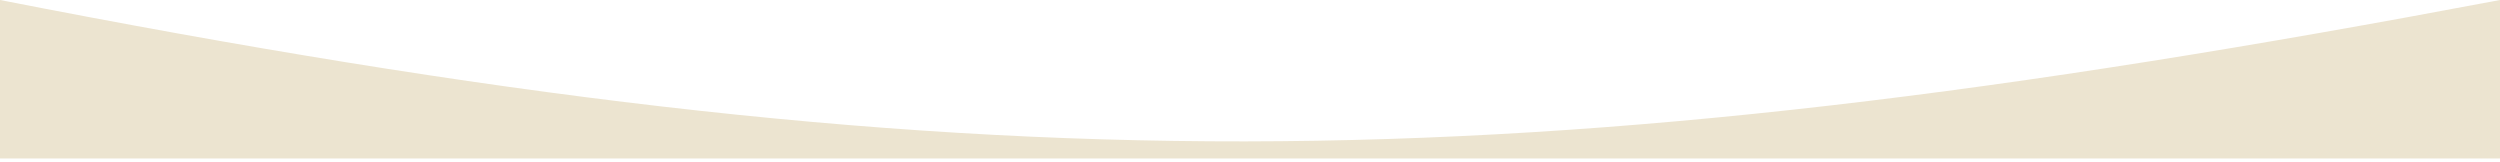
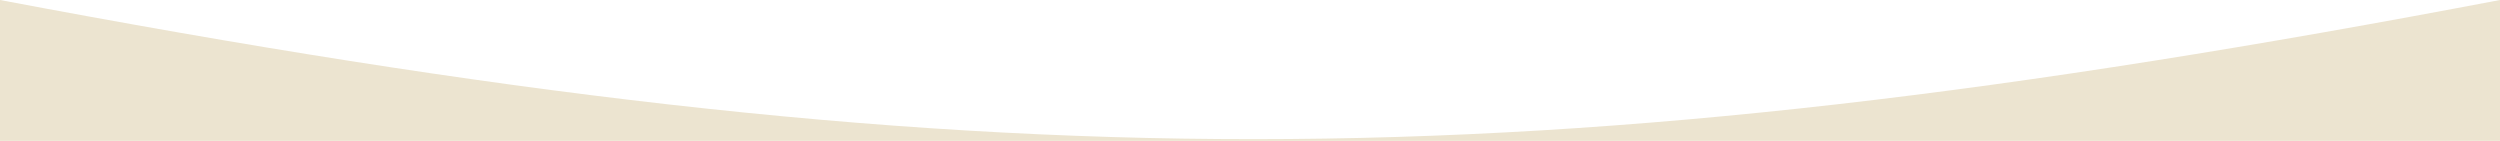
- <svg xmlns="http://www.w3.org/2000/svg" width="355" height="23" viewBox="0 0 355 23" fill="none">
-   <path d="M0 0C138.218 27.038 214.95 26.5 355 0V22.5H0V0Z" fill="#ECE4D0" />
+ <svg xmlns="http://www.w3.org/2000/svg" width="355" height="20" viewBox="0 0 355 20" fill="none">
+   <path d="M0 20H355V0C216.832 26.305 139.677 26.39 0 0V20Z" fill="#ECE4D0" />
</svg>
